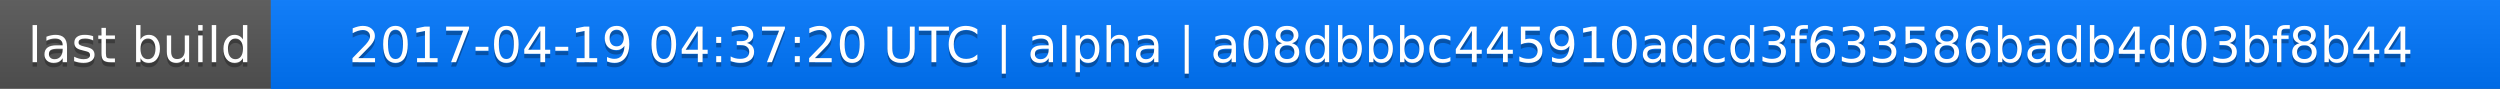
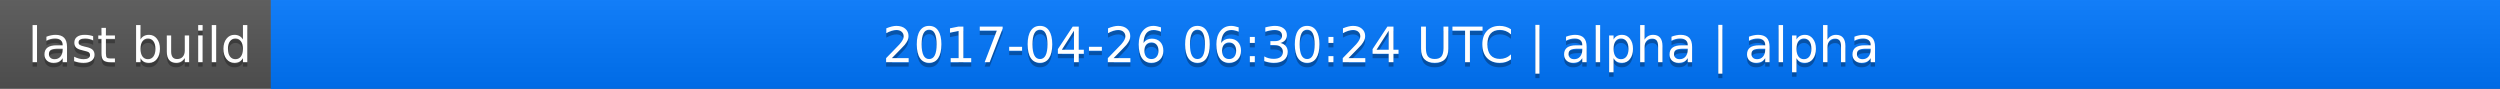
<svg xmlns="http://www.w3.org/2000/svg" width="563" height="20">
  <linearGradient id="a" x2="0" y2="100%">
    <stop offset="0" stop-color="#bbb" stop-opacity=".1" />
    <stop offset="1" stop-opacity=".1" />
  </linearGradient>
  <rect rx="0" width="563" height="20" fill="#555" />
  <rect rx="0" x="61" width="502" height="20" fill="#07f" />
  <path fill="#07f" d="M61 0h4v20h-4z" />
  <rect rx="0" width="563" height="20" fill="url(#a)" />
  <g fill="#fff" text-anchor="middle" font-family="DejaVu Sans,Verdana,Geneva,sans-serif" font-size="11">
    <text x="31.5" y="15" fill="#010101" fill-opacity=".3">last build</text>
    <text x="31.5" y="14">last build</text>
-     <text x="311" y="15" fill="#010101" fill-opacity=".3">2017-04-19 04:37:20 UTC | alpha | a08dbbbc445910adcd3f633586badb4d03bf8b44</text>
-     <text x="311" y="14">2017-04-19 04:37:20 UTC | alpha | a08dbbbc445910adcd3f633586badb4d03bf8b44</text>
+     <text x="311" y="15" fill="#010101" fill-opacity=".3">2017-04-26 06:30:24 UTC | alpha | alpha</text>
+     <text x="311" y="14">2017-04-26 06:30:24 UTC | alpha | alpha</text>
  </g>
</svg>
